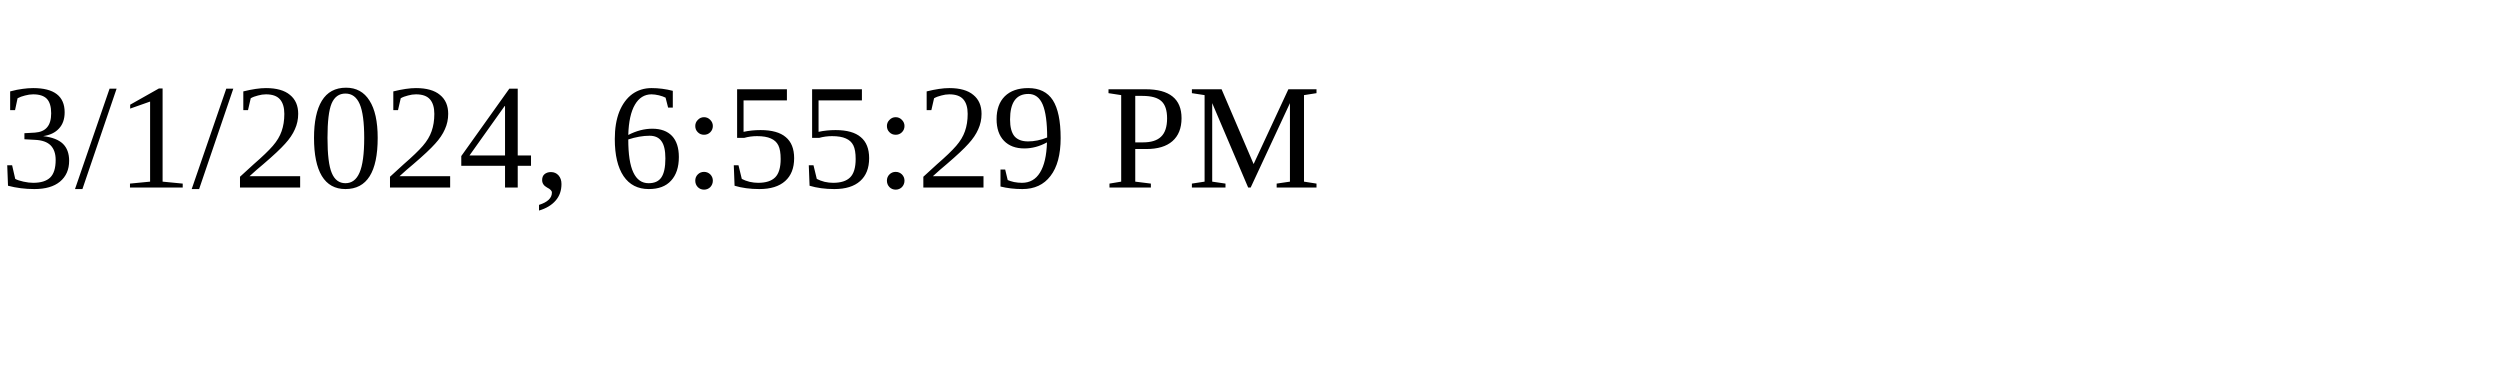
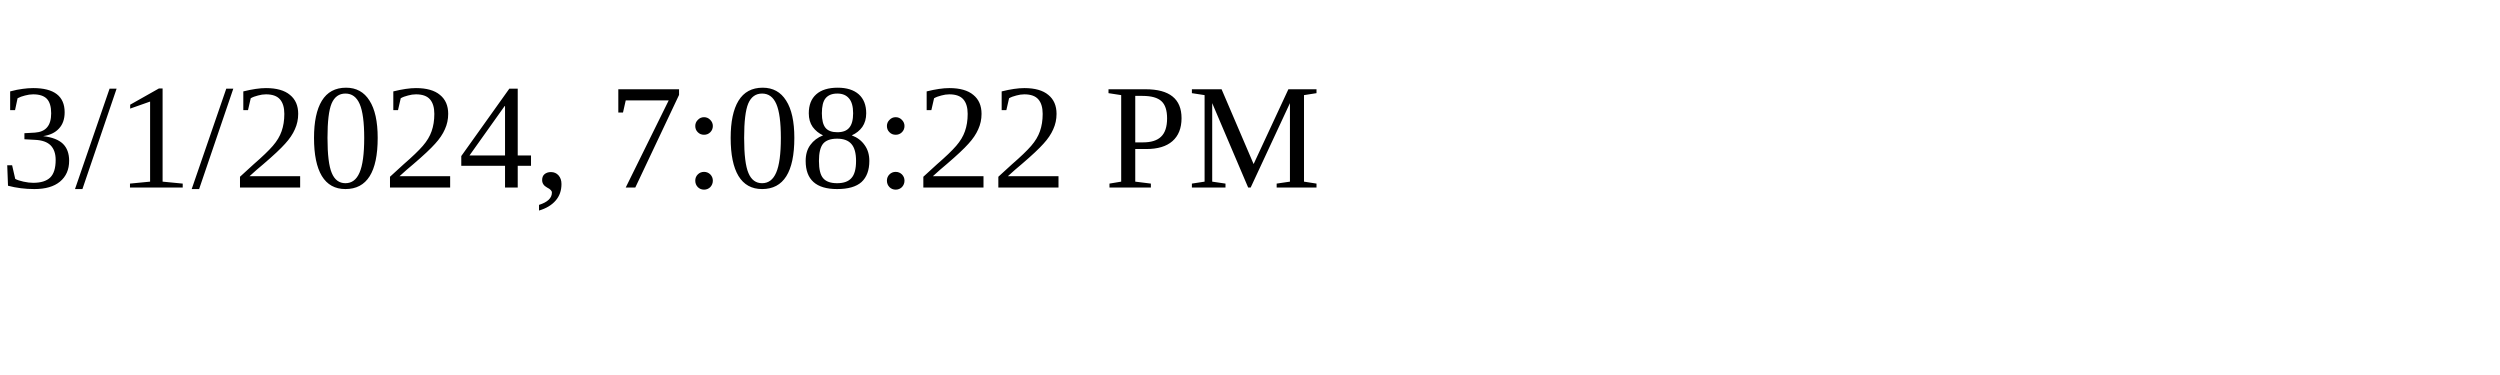
<svg xmlns="http://www.w3.org/2000/svg" height="30" width="200">
-   <text x="0" y="15">3/1/2024, 6:55:29 PM</text>
+   <text x="0" y="15">3/1/2024, 7:08:22 PM</text>
</svg>
